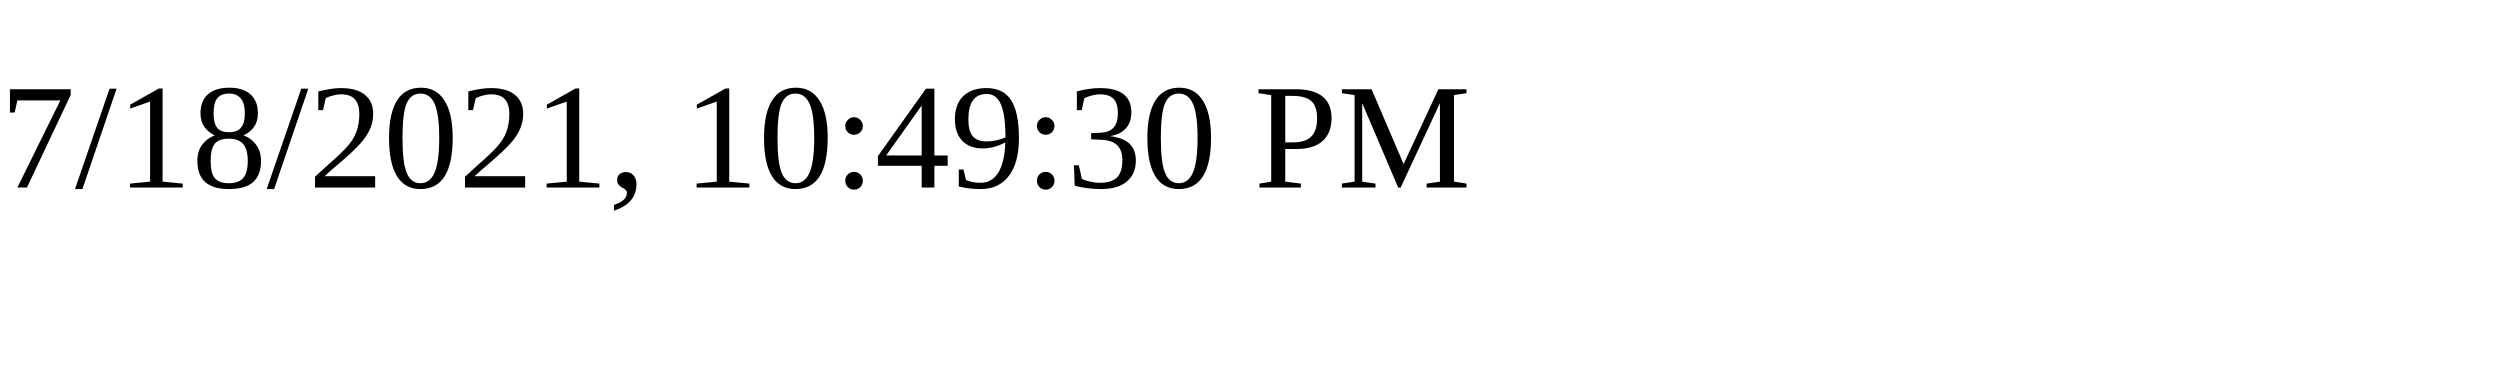
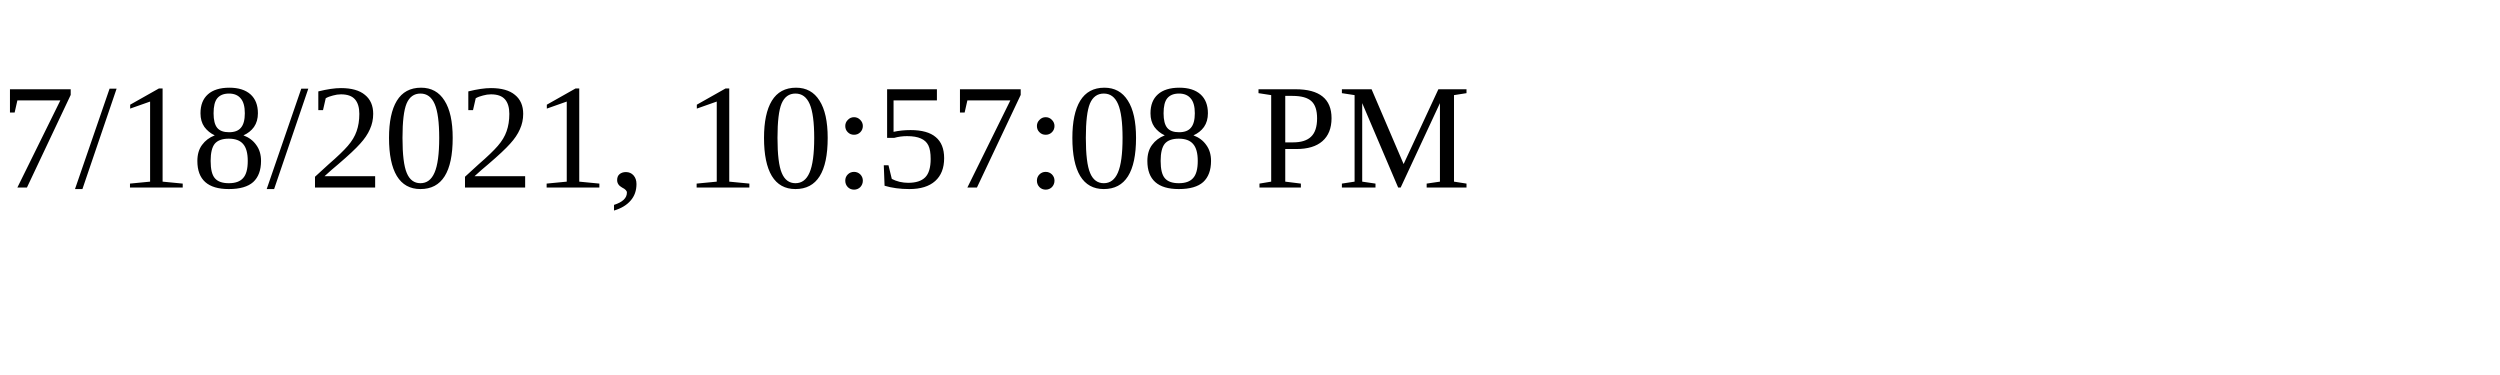
<svg xmlns="http://www.w3.org/2000/svg" height="30" width="200">
-   <text x="0" y="15">7/18/2021, 10:49:30 PM</text>
+   <text x="0" y="15">7/18/2021, 10:57:08 PM</text>
</svg>
